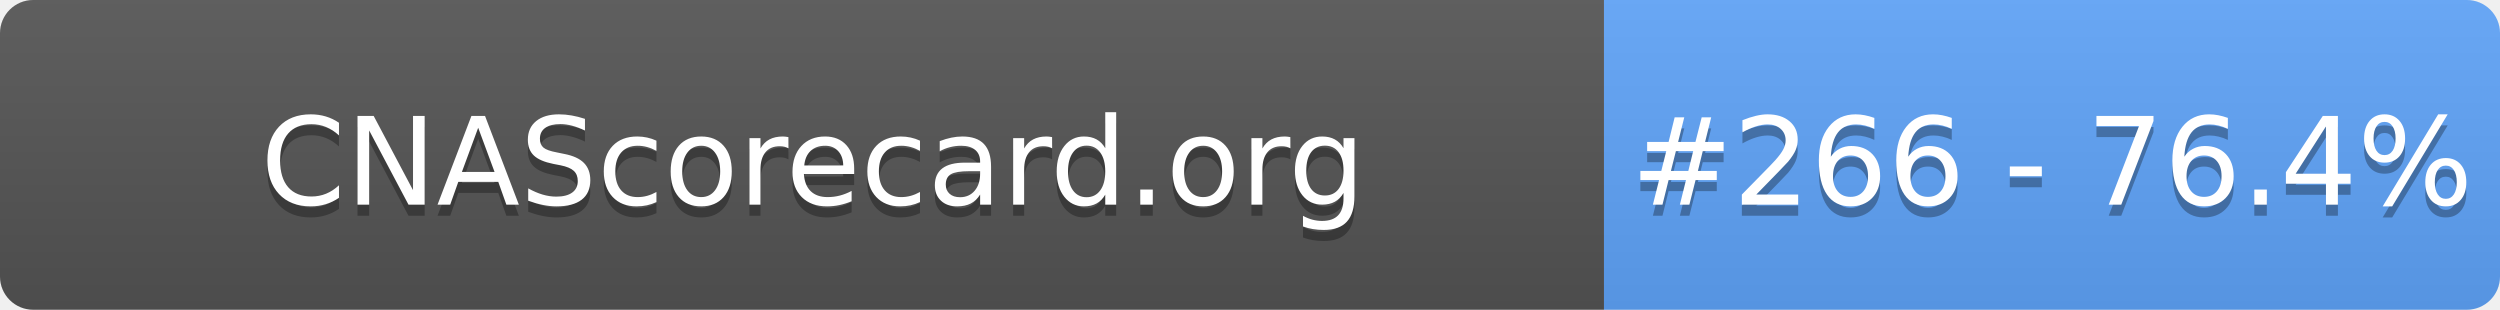
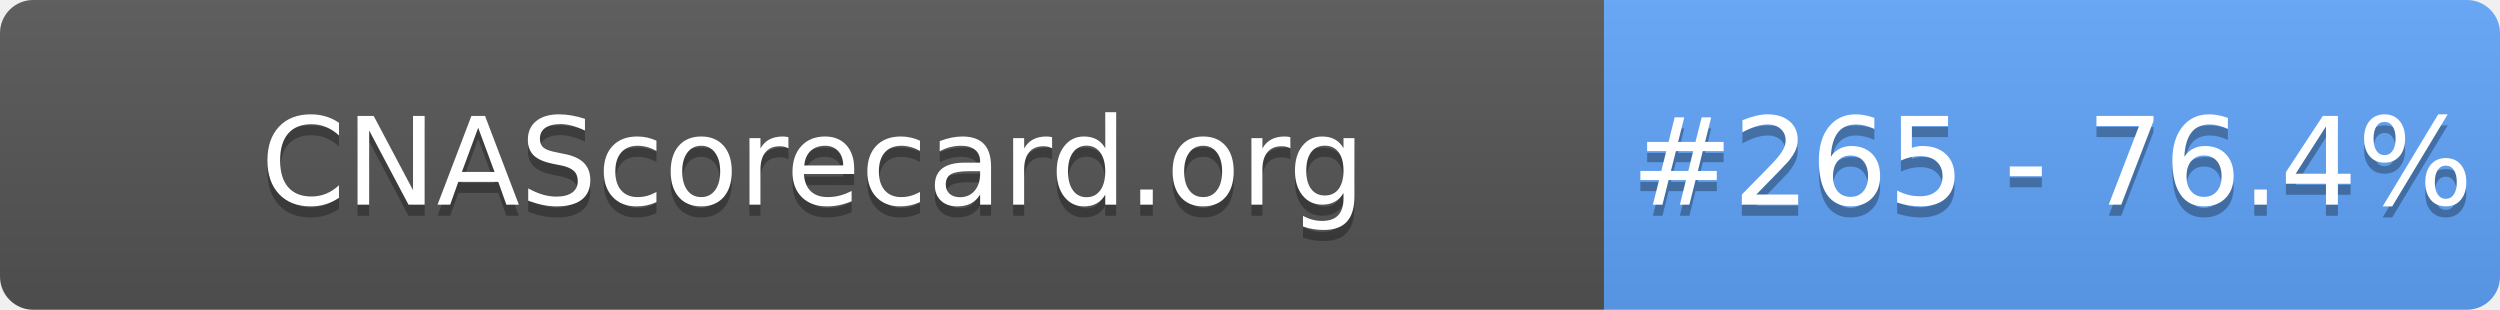
- <svg xmlns="http://www.w3.org/2000/svg" width="226" height="28" role="img" aria-label="CNAScorecard.org: #266 - 76.4%">
+ <svg xmlns="http://www.w3.org/2000/svg" width="226" height="28" role="img" aria-label="CNAScorecard.org: #265 - 76.4%">
  <linearGradient id="s" x2="0" y2="100%">
    <stop offset="0" stop-color="#bbb" stop-opacity=".1" />
    <stop offset="1" stop-opacity=".1" />
  </linearGradient>
  <clipPath id="r">
    <rect width="226" height="28" rx="3" fill="#fff" />
  </clipPath>
  <g clip-path="url(#r)">
    <rect width="145" height="28" fill="#555" />
    <rect x="145" width="81" height="28" fill="#60A5FA" />
    <rect width="226" height="28" fill="url(#s)" />
  </g>
  <g fill="#fff" text-anchor="middle" font-family="Verdana,Geneva,DejaVu Sans,sans-serif" text-rendering="geometricPrecision" font-size="110">
    <text aria-hidden="true" x="735" y="195" fill="#010101" fill-opacity=".3" transform="scale(.1)" textLength="1350">CNAScorecard.org</text>
    <text x="735" y="185" transform="scale(.1)" fill="#fff" textLength="1350">CNAScorecard.org</text>
-     <text aria-hidden="true" x="1855" y="195" fill="#010101" fill-opacity=".3" transform="scale(.1)" textLength="660">#266 - 76.4%</text>
-     <text x="1855" y="185" transform="scale(.1)" fill="#fff" textLength="660">#266 - 76.4%</text>
+     <text aria-hidden="true" x="1855" y="195" fill="#010101" fill-opacity=".3" transform="scale(.1)" textLength="660">#265 - 76.4%</text>
+     <text x="1855" y="185" transform="scale(.1)" fill="#fff" textLength="660">#265 - 76.4%</text>
  </g>
</svg>
